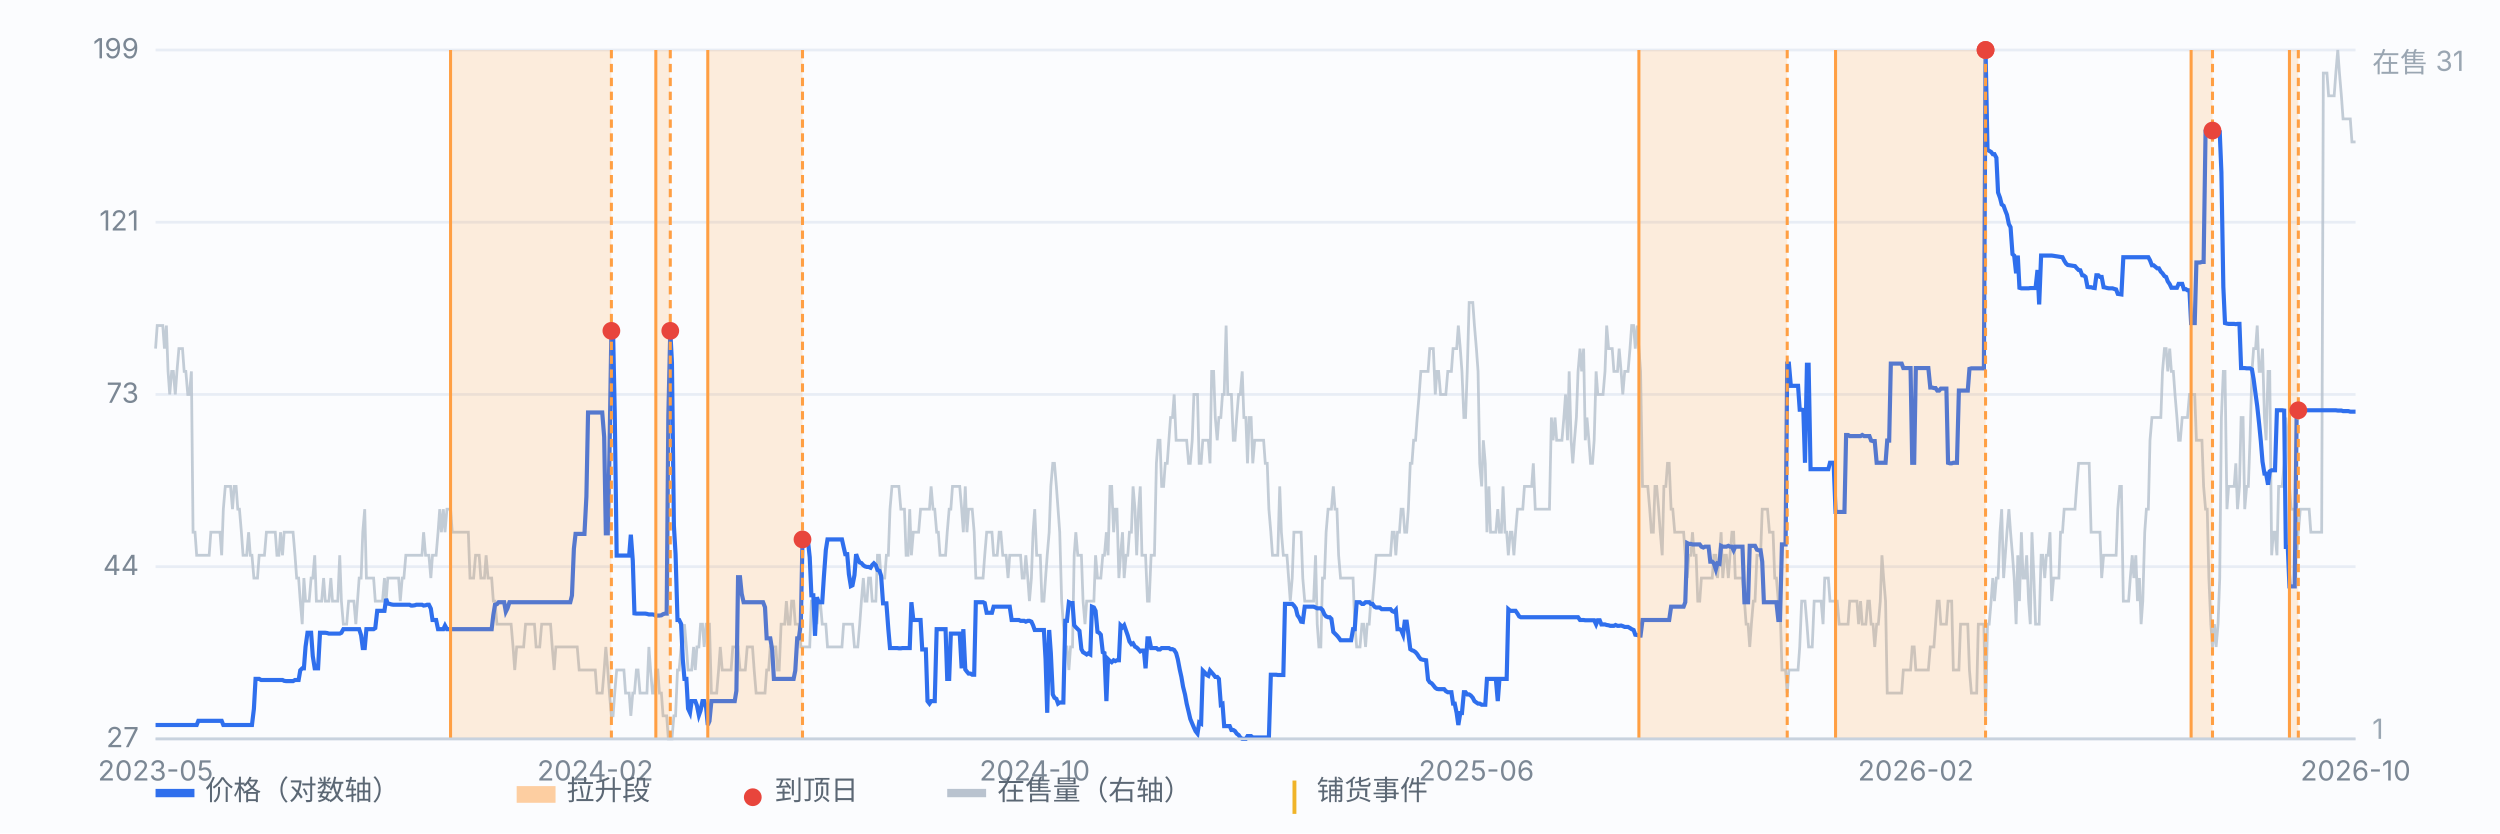
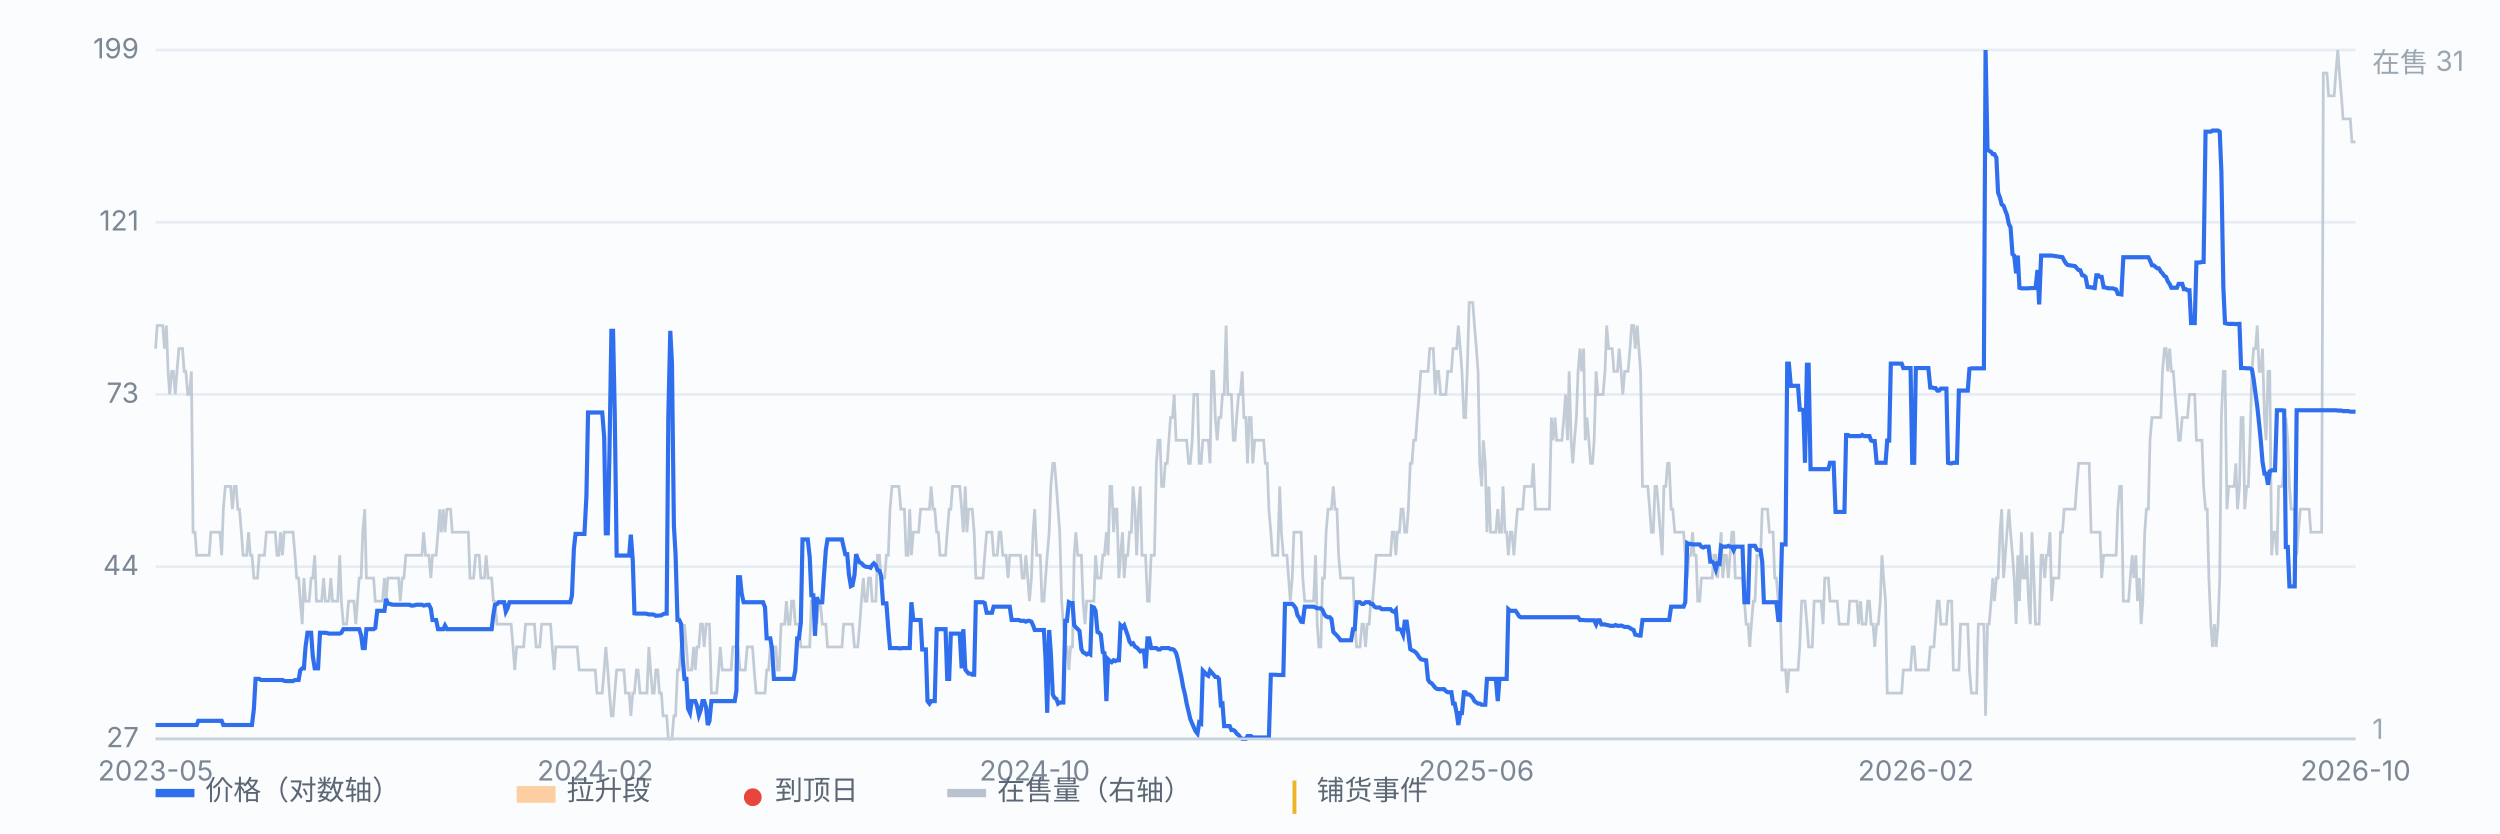
<svg xmlns="http://www.w3.org/2000/svg" viewBox="0 0 900 300" preserveAspectRatio="xMidYMid meet" style="width:100%;max-width:900px;height:auto;display:block" font-family="-apple-system,Segoe UI,Microsoft YaHei,sans-serif" font-size="10">
  <rect x="0" y="0" width="900" height="300" fill="#fbfcfe" />
  <line x1="56" y1="266.0" x2="848" y2="266.0" stroke="#e8edf5" stroke-width="1" />
  <text x="50" y="269.0" text-anchor="end" fill="#7b8794">27</text>
  <line x1="56" y1="204.0" x2="848" y2="204.0" stroke="#e8edf5" stroke-width="1" />
  <text x="50" y="207.0" text-anchor="end" fill="#7b8794">44</text>
  <line x1="56" y1="142.0" x2="848" y2="142.0" stroke="#e8edf5" stroke-width="1" />
  <text x="50" y="145.0" text-anchor="end" fill="#7b8794">73</text>
  <line x1="56" y1="80.0" x2="848" y2="80.0" stroke="#e8edf5" stroke-width="1" />
  <text x="50" y="83.0" text-anchor="end" fill="#7b8794">121</text>
  <line x1="56" y1="18.0" x2="848" y2="18.0" stroke="#e8edf5" stroke-width="1" />
  <text x="50" y="21.0" text-anchor="end" fill="#7b8794">199</text>
  <path d="M56.0 125.5 L56.6 117.2 L57.3 117.2 L57.9 117.2 L58.6 117.2 L59.2 125.5 L59.9 117.2 L60.5 133.7 L61.1 142.0 L61.8 133.7 L62.4 133.7 L63.1 142.0 L63.7 133.7 L64.4 125.5 L65.0 125.5 L65.7 125.5 L66.3 133.7 L66.9 133.7 L67.6 142.0 L68.2 142.0 L68.9 133.7 L69.5 191.6 L70.2 191.6 L70.8 199.9 L71.4 199.9 L72.1 199.9 L72.7 199.9 L73.4 199.9 L74.0 199.9 L74.7 199.9 L75.3 199.9 L75.9 191.6 L76.6 191.6 L77.2 191.6 L77.9 191.6 L78.5 191.6 L79.2 191.6 L79.8 199.9 L80.4 183.3 L81.1 175.1 L81.7 175.1 L82.4 175.1 L83.0 175.1 L83.7 183.3 L84.3 175.1 L85.0 175.1 L85.6 183.3 L86.2 183.3 L86.9 191.6 L87.5 199.9 L88.2 199.9 L88.8 199.9 L89.5 191.6 L90.1 199.9 L90.7 199.9 L91.4 208.1 L92.0 208.1 L92.7 208.1 L93.3 199.9 L94.0 199.9 L94.6 199.9 L95.2 199.9 L95.9 191.6 L96.5 191.6 L97.2 191.6 L97.8 191.6 L98.5 191.6 L99.1 191.6 L99.7 199.9 L100.4 199.9 L101.0 191.6 L101.7 199.9 L102.3 191.6 L103.0 191.6 L103.6 191.6 L104.3 191.6 L104.9 191.6 L105.5 191.6 L106.2 199.9 L106.8 208.1 L107.5 208.1 L108.1 216.4 L108.8 224.7 L109.4 208.1 L110.0 216.4 L110.7 216.4 L111.3 216.4 L112.0 208.1 L112.6 208.1 L113.3 199.9 L113.9 216.4 L114.5 216.4 L115.2 216.4 L115.8 216.4 L116.5 208.1 L117.1 216.4 L117.8 216.4 L118.4 216.4 L119.1 208.1 L119.7 216.4 L120.3 216.4 L121.0 216.4 L121.6 216.4 L122.3 199.9 L122.9 216.4 L123.6 224.7 L124.2 224.7 L124.8 224.7 L125.5 216.4 L126.1 216.4 L126.8 216.4 L127.4 216.4 L128.1 224.7 L128.7 216.4 L129.3 208.1 L130.0 208.1 L130.6 191.6 L131.3 183.3 L131.9 208.1 L132.6 208.1 L133.2 208.1 L133.8 208.1 L134.5 208.1 L135.1 216.4 L135.8 216.4 L136.4 216.4 L137.1 216.4 L137.7 216.4 L138.4 208.1 L139.0 216.4 L139.6 208.1 L140.3 208.1 L140.9 208.1 L141.6 208.1 L142.2 208.1 L142.9 208.1 L143.5 208.1 L144.1 216.4 L144.8 208.1 L145.4 208.1 L146.1 199.9 L146.7 199.9 L147.4 199.9 L148.0 199.9 L148.6 199.9 L149.3 199.9 L149.9 199.9 L150.6 199.9 L151.2 199.9 L151.9 199.9 L152.5 191.6 L153.2 199.9 L153.8 199.9 L154.4 199.9 L155.1 208.1 L155.7 199.9 L156.4 199.9 L157.0 199.9 L157.7 191.6 L158.3 183.3 L158.9 191.6 L159.6 183.3 L160.2 191.6 L160.9 183.3 L161.5 183.3 L162.2 183.3 L162.8 191.6 L163.4 191.6 L164.1 191.6 L164.7 191.6 L165.4 191.6 L166.0 191.6 L166.7 191.6 L167.3 191.6 L167.9 191.6 L168.6 191.6 L169.2 208.1 L169.9 208.1 L170.5 208.1 L171.2 199.9 L171.8 199.9 L172.5 199.9 L173.1 208.1 L173.7 208.1 L174.4 208.1 L175.0 199.9 L175.7 208.1 L176.3 208.1 L177.0 208.1 L177.6 216.4 L178.2 216.4 L178.9 224.7 L179.5 224.7 L180.2 224.7 L180.8 224.7 L181.5 224.7 L182.1 224.7 L182.7 224.7 L183.4 224.7 L184.0 224.7 L184.7 232.9 L185.3 241.2 L186.0 232.9 L186.6 232.9 L187.2 232.9 L187.9 232.9 L188.5 232.9 L189.2 224.7 L189.8 224.7 L190.5 224.7 L191.1 224.7 L191.8 224.7 L192.4 224.7 L193.0 232.9 L193.7 232.9 L194.3 232.9 L195.0 224.7 L195.6 224.7 L196.3 224.7 L196.9 224.7 L197.5 224.7 L198.2 224.7 L198.8 232.9 L199.5 241.2 L200.1 232.9 L200.8 232.9 L201.4 232.9 L202.0 232.9 L202.7 232.9 L203.3 232.9 L204.0 232.9 L204.6 232.9 L205.3 232.9 L205.9 232.9 L206.6 232.9 L207.2 232.9 L207.8 232.9 L208.5 241.2 L209.1 241.2 L209.8 241.2 L210.4 241.2 L211.1 241.2 L211.7 241.2 L212.3 241.2 L213.0 241.2 L213.6 241.2 L214.3 241.2 L214.9 249.5 L215.6 249.5 L216.2 249.5 L216.8 249.5 L217.5 241.2 L218.1 232.9 L218.8 241.2 L219.4 249.5 L220.1 257.7 L220.7 257.7 L221.3 249.5 L222.0 241.2 L222.6 241.2 L223.3 241.2 L223.9 241.2 L224.6 241.2 L225.2 249.5 L225.9 249.5 L226.5 249.5 L227.1 257.7 L227.8 249.5 L228.4 249.5 L229.1 241.2 L229.7 241.2 L230.4 249.5 L231.0 249.5 L231.6 249.5 L232.3 249.5 L232.9 249.5 L233.6 232.9 L234.2 241.2 L234.9 249.5 L235.5 249.5 L236.1 241.2 L236.8 241.2 L237.4 249.5 L238.1 249.5 L238.7 257.7 L239.4 257.7 L240.0 257.7 L240.6 266.0 L241.3 266.0 L241.9 266.0 L242.6 257.7 L243.2 257.7 L243.9 241.2 L244.5 241.2 L245.2 232.9 L245.8 232.9 L246.4 224.7 L247.1 232.9 L247.7 241.2 L248.4 241.2 L249.0 241.2 L249.7 232.9 L250.3 241.2 L250.9 232.9 L251.6 232.9 L252.2 224.7 L252.9 224.7 L253.5 232.9 L254.2 224.7 L254.8 224.7 L255.4 224.7 L256.1 249.5 L256.7 249.5 L257.4 249.5 L258.0 249.5 L258.7 241.2 L259.3 232.9 L260.0 241.2 L260.6 241.2 L261.2 241.2 L261.9 241.2 L262.5 241.2 L263.2 241.2 L263.8 232.9 L264.5 232.9 L265.1 232.9 L265.7 232.9 L266.4 241.2 L267.0 241.2 L267.7 241.2 L268.3 241.2 L269.0 232.9 L269.6 232.9 L270.2 232.9 L270.9 232.9 L271.5 241.2 L272.2 249.5 L272.8 249.5 L273.5 249.5 L274.1 249.5 L274.7 249.5 L275.4 249.5 L276.0 241.2 L276.7 241.2 L277.3 232.9 L278.0 232.9 L278.6 232.9 L279.3 232.9 L279.9 241.2 L280.5 241.2 L281.2 224.7 L281.8 224.7 L282.5 224.7 L283.1 216.4 L283.8 224.7 L284.4 224.7 L285.0 216.4 L285.7 216.4 L286.3 224.7 L287.0 224.7 L287.6 224.7 L288.3 232.9 L288.9 232.9 L289.5 232.9 L290.2 232.9 L290.8 232.9 L291.5 232.9 L292.1 216.4 L292.8 216.4 L293.4 216.4 L294.1 224.7 L294.7 216.4 L295.3 216.4 L296.0 224.7 L296.6 224.7 L297.3 224.7 L297.9 232.9 L298.6 232.9 L299.2 232.9 L299.8 232.9 L300.5 232.9 L301.1 232.9 L301.8 232.9 L302.4 232.9 L303.1 232.9 L303.7 224.7 L304.3 224.7 L305.0 224.7 L305.6 224.7 L306.3 224.7 L306.9 224.7 L307.6 232.9 L308.2 232.9 L308.8 232.9 L309.5 224.7 L310.1 216.4 L310.8 208.1 L311.4 216.4 L312.1 216.4 L312.7 208.1 L313.4 208.1 L314.0 216.4 L314.6 216.4 L315.3 216.4 L315.9 199.9 L316.6 199.9 L317.2 208.1 L317.9 208.1 L318.5 208.1 L319.1 199.9 L319.8 199.9 L320.4 183.3 L321.1 175.1 L321.7 175.1 L322.4 175.1 L323.0 175.1 L323.6 175.1 L324.3 183.3 L324.9 183.3 L325.6 183.3 L326.2 199.9 L326.9 199.9 L327.5 183.3 L328.1 199.9 L328.8 191.6 L329.4 191.6 L330.1 191.6 L330.7 191.6 L331.4 183.3 L332.0 183.3 L332.7 183.3 L333.3 183.3 L333.9 183.3 L334.6 183.3 L335.2 175.1 L335.9 183.3 L336.5 183.3 L337.2 191.6 L337.8 191.6 L338.4 199.9 L339.1 199.9 L339.7 199.9 L340.4 199.9 L341.0 191.6 L341.7 183.3 L342.3 183.3 L342.9 175.1 L343.6 175.1 L344.2 175.1 L344.9 175.1 L345.5 175.1 L346.2 183.3 L346.8 191.6 L347.5 175.1 L348.1 191.6 L348.7 183.3 L349.4 183.3 L350.0 183.3 L350.7 191.6 L351.3 208.1 L352.0 208.1 L352.6 208.1 L353.2 208.1 L353.9 208.1 L354.5 199.9 L355.2 191.6 L355.8 191.6 L356.5 191.6 L357.1 191.6 L357.7 199.9 L358.4 199.9 L359.0 199.9 L359.7 191.6 L360.3 191.6 L361.0 199.9 L361.6 199.9 L362.2 199.9 L362.9 208.1 L363.5 199.9 L364.2 199.9 L364.8 199.9 L365.5 199.9 L366.1 199.9 L366.8 199.9 L367.4 199.9 L368.0 208.1 L368.7 208.1 L369.3 199.9 L370.0 208.1 L370.6 216.4 L371.3 208.1 L371.9 191.6 L372.5 183.3 L373.2 199.9 L373.8 199.9 L374.5 199.9 L375.1 216.4 L375.8 216.4 L376.4 208.1 L377.0 199.9 L377.7 191.6 L378.3 175.1 L379.0 166.8 L379.6 166.8 L380.3 175.1 L380.9 183.3 L381.5 191.6 L382.2 216.4 L382.8 224.7 L383.5 232.9 L384.1 232.9 L384.8 241.2 L385.4 232.9 L386.1 232.9 L386.7 199.9 L387.3 191.6 L388.0 199.9 L388.6 199.9 L389.3 199.9 L389.9 216.4 L390.6 224.7 L391.2 216.4 L391.8 216.4 L392.5 216.4 L393.1 216.4 L393.8 216.4 L394.4 199.9 L395.1 208.1 L395.7 208.1 L396.3 208.1 L397.0 199.9 L397.6 199.9 L398.3 191.6 L398.9 199.9 L399.6 175.1 L400.2 175.1 L400.9 191.6 L401.5 183.3 L402.1 183.3 L402.8 208.1 L403.4 199.9 L404.1 191.6 L404.7 208.1 L405.4 199.9 L406.0 199.9 L406.6 191.6 L407.3 191.6 L407.9 175.1 L408.6 183.3 L409.2 199.9 L409.9 183.3 L410.5 175.1 L411.1 199.9 L411.8 199.9 L412.4 199.9 L413.1 216.4 L413.7 216.4 L414.4 199.9 L415.0 199.9 L415.6 199.9 L416.3 166.8 L416.9 158.5 L417.6 158.5 L418.2 175.1 L418.9 175.1 L419.5 166.8 L420.2 166.8 L420.8 158.5 L421.4 150.3 L422.1 150.3 L422.7 142.0 L423.4 158.5 L424.0 158.5 L424.7 158.5 L425.3 158.5 L425.9 158.5 L426.6 158.5 L427.2 158.5 L427.9 166.8 L428.5 166.8 L429.2 158.5 L429.8 142.0 L430.4 142.0 L431.1 142.0 L431.7 166.8 L432.4 166.8 L433.0 158.5 L433.7 158.5 L434.3 158.5 L435.0 158.5 L435.6 166.8 L436.2 133.7 L436.9 133.7 L437.5 150.3 L438.2 158.5 L438.8 150.3 L439.5 150.3 L440.1 142.0 L440.7 142.0 L441.4 117.2 L442.0 142.0 L442.7 142.0 L443.3 142.0 L444.0 158.5 L444.6 158.5 L445.2 150.3 L445.9 142.0 L446.5 142.0 L447.2 133.7 L447.8 150.3 L448.5 150.3 L449.1 166.8 L449.7 150.3 L450.4 150.3 L451.0 166.8 L451.7 158.5 L452.3 158.5 L453.0 158.5 L453.6 158.5 L454.3 158.5 L454.9 158.5 L455.5 166.8 L456.2 166.8 L456.8 183.3 L457.5 191.6 L458.1 199.9 L458.8 199.9 L459.4 199.9 L460.0 199.9 L460.7 175.1 L461.3 191.6 L462.0 199.9 L462.6 199.9 L463.3 199.9 L463.9 208.1 L464.5 216.4 L465.2 208.1 L465.8 191.6 L466.5 191.6 L467.1 191.6 L467.8 191.6 L468.4 191.6 L469.0 208.1 L469.7 216.4 L470.3 216.4 L471.0 216.4 L471.6 216.4 L472.3 216.4 L472.9 216.4 L473.6 199.9 L474.2 224.7 L474.8 232.9 L475.5 232.9 L476.1 208.1 L476.8 208.1 L477.4 191.6 L478.1 183.3 L478.7 183.3 L479.3 183.3 L480.0 175.1 L480.6 183.3 L481.3 183.3 L481.9 199.9 L482.6 208.1 L483.2 208.1 L483.8 208.1 L484.5 208.1 L485.1 208.1 L485.8 208.1 L486.4 208.1 L487.1 208.1 L487.7 224.7 L488.4 232.9 L489.0 232.9 L489.6 232.9 L490.3 224.7 L490.9 224.7 L491.6 232.9 L492.2 224.7 L492.9 224.7 L493.5 216.4 L494.1 216.4 L494.8 208.1 L495.4 199.9 L496.1 199.9 L496.7 199.9 L497.4 199.9 L498.0 199.9 L498.6 199.9 L499.3 199.9 L499.9 199.9 L500.6 199.9 L501.2 191.6 L501.9 191.6 L502.5 199.9 L503.1 191.6 L503.8 191.6 L504.4 183.3 L505.1 183.3 L505.7 191.6 L506.4 191.6 L507.0 183.3 L507.7 166.8 L508.3 166.8 L508.9 158.5 L509.6 158.5 L510.2 150.3 L510.9 142.0 L511.5 133.7 L512.2 133.7 L512.8 133.7 L513.4 133.7 L514.1 133.7 L514.7 125.5 L515.4 125.5 L516.0 125.5 L516.7 142.0 L517.3 133.7 L517.9 133.7 L518.6 142.0 L519.2 142.0 L519.9 142.0 L520.5 142.0 L521.2 133.7 L521.8 133.7 L522.5 133.7 L523.1 125.5 L523.7 125.5 L524.4 125.5 L525.0 117.2 L525.7 125.5 L526.3 133.7 L527.0 150.3 L527.6 150.3 L528.2 133.7 L528.9 108.9 L529.5 108.9 L530.2 108.9 L530.8 117.2 L531.5 125.5 L532.1 133.7 L532.7 166.8 L533.4 175.1 L534.0 158.5 L534.7 166.8 L535.3 191.6 L536.0 175.1 L536.6 191.6 L537.2 191.6 L537.9 191.6 L538.5 191.6 L539.2 183.3 L539.8 191.6 L540.5 191.6 L541.1 175.1 L541.8 191.6 L542.4 191.6 L543.0 199.9 L543.7 191.6 L544.3 191.6 L545.0 199.9 L545.6 191.6 L546.3 183.3 L546.9 183.3 L547.5 183.3 L548.2 183.3 L548.8 175.1 L549.5 175.1 L550.1 175.1 L550.8 175.1 L551.4 175.1 L552.0 166.8 L552.7 183.3 L553.3 183.3 L554.0 183.3 L554.6 183.3 L555.3 183.3 L555.9 183.3 L556.5 183.3 L557.2 183.3 L557.8 183.3 L558.5 150.3 L559.1 158.5 L559.8 150.3 L560.4 158.5 L561.1 158.5 L561.7 158.5 L562.3 158.5 L563.0 150.3 L563.6 142.0 L564.3 158.5 L564.9 133.7 L565.6 158.5 L566.2 166.8 L566.8 158.5 L567.5 150.3 L568.1 133.7 L568.8 125.5 L569.4 133.7 L570.1 125.5 L570.7 158.5 L571.3 150.3 L572.0 158.5 L572.6 166.8 L573.3 166.8 L573.9 158.5 L574.6 133.7 L575.2 142.0 L575.9 142.0 L576.5 142.0 L577.1 142.0 L577.8 133.7 L578.4 117.2 L579.1 125.5 L579.7 125.5 L580.4 125.5 L581.0 133.7 L581.6 133.7 L582.3 133.7 L582.9 125.5 L583.6 133.7 L584.2 142.0 L584.9 133.7 L585.5 133.7 L586.1 133.7 L586.8 125.5 L587.4 117.2 L588.1 117.2 L588.7 125.5 L589.4 117.2 L590.0 125.5 L590.6 133.7 L591.3 175.1 L591.9 175.1 L592.6 175.1 L593.2 175.1 L593.9 183.3 L594.5 191.6 L595.2 191.6 L595.8 175.1 L596.4 175.1 L597.1 183.3 L597.7 191.6 L598.4 199.9 L599.0 175.1 L599.7 175.1 L600.3 166.8 L600.9 166.8 L601.6 183.3 L602.2 183.3 L602.9 191.6 L603.5 191.6 L604.2 191.6 L604.8 191.6 L605.4 191.6 L606.1 191.6 L606.7 199.9 L607.4 208.1 L608.0 199.9 L608.7 199.9 L609.3 191.6 L609.9 199.9 L610.6 199.9 L611.2 216.4 L611.9 216.4 L612.5 208.1 L613.2 208.1 L613.8 208.1 L614.5 208.1 L615.1 208.1 L615.7 208.1 L616.4 208.1 L617.0 199.9 L617.7 199.9 L618.3 208.1 L619.0 199.9 L619.6 191.6 L620.2 208.1 L620.9 199.9 L621.5 199.9 L622.2 208.1 L622.8 199.9 L623.5 191.6 L624.1 191.6 L624.7 208.1 L625.4 208.1 L626.0 208.1 L626.7 208.1 L627.3 208.1 L628.0 216.4 L628.6 224.7 L629.3 224.7 L629.9 232.9 L630.5 224.7 L631.2 216.4 L631.8 216.4 L632.5 199.9 L633.1 199.9 L633.8 199.9 L634.4 183.3 L635.0 183.3 L635.7 183.3 L636.3 183.3 L637.0 191.6 L637.6 191.6 L638.3 191.6 L638.9 208.1 L639.5 208.1 L640.2 216.4 L640.8 216.4 L641.5 241.2 L642.1 241.2 L642.8 241.2 L643.4 249.5 L644.0 241.2 L644.7 241.2 L645.3 241.2 L646.0 241.2 L646.6 241.2 L647.3 241.2 L647.9 232.9 L648.6 216.4 L649.2 216.4 L649.8 216.4 L650.5 224.7 L651.1 232.9 L651.8 232.9 L652.4 232.9 L653.1 216.4 L653.7 216.4 L654.3 216.4 L655.0 216.4 L655.6 216.4 L656.3 224.7 L656.9 208.1 L657.6 208.1 L658.2 208.1 L658.8 216.4 L659.5 216.4 L660.1 216.4 L660.8 216.4 L661.4 216.4 L662.1 224.7 L662.7 224.7 L663.4 224.7 L664.0 224.7 L664.6 224.7 L665.3 224.7 L665.9 216.4 L666.6 216.4 L667.2 216.4 L667.9 216.4 L668.5 216.4 L669.1 224.7 L669.8 216.4 L670.4 224.7 L671.1 224.7 L671.7 224.7 L672.4 216.4 L673.0 216.4 L673.6 224.7 L674.3 224.7 L674.9 232.9 L675.6 224.7 L676.2 224.7 L676.9 216.4 L677.5 199.9 L678.1 208.1 L678.8 216.4 L679.4 249.5 L680.1 249.5 L680.7 249.5 L681.4 249.5 L682.0 249.5 L682.7 249.5 L683.3 249.5 L683.9 249.5 L684.6 249.5 L685.2 241.2 L685.9 241.2 L686.5 241.2 L687.2 241.2 L687.8 241.2 L688.4 232.9 L689.1 232.9 L689.7 241.2 L690.4 241.2 L691.0 241.2 L691.7 241.2 L692.3 241.2 L692.9 241.2 L693.6 241.2 L694.2 241.2 L694.9 232.9 L695.5 232.9 L696.2 232.9 L696.8 224.7 L697.4 216.4 L698.1 216.4 L698.7 224.7 L699.4 224.7 L700.0 224.7 L700.7 224.7 L701.3 216.4 L702.0 216.4 L702.6 216.4 L703.2 241.2 L703.9 241.2 L704.5 241.2 L705.2 241.2 L705.8 224.7 L706.5 224.7 L707.1 224.7 L707.7 224.7 L708.4 224.7 L709.0 241.2 L709.7 249.5 L710.3 249.5 L711.0 249.5 L711.6 249.5 L712.2 224.7 L712.9 224.7 L713.5 224.7 L714.2 224.7 L714.8 257.7 L715.5 224.7 L716.1 224.7 L716.8 216.4 L717.4 208.1 L718.0 216.4 L718.7 208.1 L719.3 208.1 L720.0 191.6 L720.6 183.3 L721.3 208.1 L721.9 199.9 L722.5 191.6 L723.2 183.3 L723.8 191.6 L724.5 199.9 L725.1 208.1 L725.8 224.7 L726.4 199.9 L727.0 216.4 L727.7 191.6 L728.3 208.1 L729.0 208.1 L729.6 199.9 L730.3 216.4 L730.9 224.7 L731.5 191.6 L732.2 208.1 L732.8 224.7 L733.5 224.7 L734.1 224.7 L734.8 199.9 L735.4 199.9 L736.1 208.1 L736.7 199.9 L737.3 199.9 L738.0 191.6 L738.6 216.4 L739.3 208.1 L739.9 208.1 L740.6 208.1 L741.2 208.1 L741.8 191.6 L742.5 191.6 L743.1 183.3 L743.8 183.3 L744.4 183.3 L745.1 183.3 L745.7 183.3 L746.3 183.3 L747.0 183.3 L747.6 175.1 L748.3 166.8 L748.9 166.8 L749.6 166.8 L750.2 166.8 L750.8 166.8 L751.5 166.8 L752.1 166.8 L752.8 191.6 L753.4 191.6 L754.1 191.6 L754.7 191.6 L755.4 191.6 L756.0 191.6 L756.6 208.1 L757.3 199.9 L757.9 199.9 L758.6 199.9 L759.2 199.9 L759.9 199.9 L760.5 199.9 L761.1 199.9 L761.8 199.9 L762.4 183.3 L763.1 175.1 L763.7 175.1 L764.4 216.4 L765.0 216.4 L765.6 216.4 L766.3 216.4 L766.9 208.1 L767.6 199.9 L768.2 208.1 L768.9 199.9 L769.5 216.4 L770.2 208.1 L770.8 224.7 L771.4 216.4 L772.1 191.6 L772.7 183.3 L773.4 183.3 L774.0 158.5 L774.7 150.3 L775.3 150.3 L775.9 150.3 L776.6 150.3 L777.2 150.3 L777.9 150.3 L778.5 133.7 L779.2 125.5 L779.8 125.5 L780.4 133.7 L781.1 125.5 L781.7 133.7 L782.4 133.7 L783.0 142.0 L783.7 150.3 L784.3 158.5 L784.9 158.5 L785.6 150.3 L786.2 150.3 L786.9 150.3 L787.5 150.3 L788.2 142.0 L788.8 142.0 L789.5 142.0 L790.1 142.0 L790.7 158.5 L791.4 158.5 L792.0 158.5 L792.7 158.5 L793.3 175.1 L794.0 183.3 L794.6 183.3 L795.2 208.1 L795.9 224.7 L796.5 232.9 L797.2 224.7 L797.8 232.9 L798.5 224.7 L799.1 208.1 L799.7 150.3 L800.4 133.7 L801.0 133.7 L801.7 183.3 L802.3 175.1 L803.0 175.1 L803.6 175.1 L804.3 175.1 L804.9 166.8 L805.5 183.3 L806.2 175.1 L806.8 150.3 L807.5 150.3 L808.1 183.3 L808.8 175.1 L809.4 175.1 L810.0 158.5 L810.7 133.7 L811.3 125.5 L812.0 125.5 L812.6 117.2 L813.3 133.7 L813.9 133.7 L814.5 125.5 L815.2 150.3 L815.8 158.5 L816.5 133.7 L817.1 133.7 L817.8 199.9 L818.4 191.6 L819.0 191.6 L819.7 199.9 L820.3 175.1 L821.0 175.1 L821.6 175.1 L822.3 166.8 L822.9 150.3 L823.6 158.5 L824.2 175.1 L824.8 183.3 L825.5 183.3 L826.1 183.3 L826.8 199.9 L827.4 191.6 L828.1 183.3 L828.7 183.3 L829.3 183.3 L830.0 183.3 L830.6 183.3 L831.3 183.3 L831.9 191.6 L832.6 191.6 L833.2 191.6 L833.8 191.6 L834.5 191.6 L835.1 191.6 L835.8 191.6 L836.4 26.3 L837.1 26.3 L837.7 26.3 L838.3 34.5 L839.0 34.5 L839.6 34.5 L840.3 34.5 L840.9 26.3 L841.6 18.0 L842.2 26.3 L842.9 34.5 L843.5 42.8 L844.1 42.8 L844.8 42.8 L845.4 42.8 L846.1 42.8 L846.7 51.1 L847.4 51.1 L848.0 51.1" fill="none" stroke="#b9c3cf" stroke-width="1" opacity="0.85" />
  <text x="854" y="26" fill="#9aa6b2">在售 31</text>
  <text x="854" y="266" fill="#9aa6b2">1</text>
  <path d="M56.0 261.0 L56.6 261.0 L57.3 261.0 L57.9 261.0 L58.6 261.0 L59.2 261.0 L59.9 261.0 L60.5 261.0 L61.1 261.0 L61.8 261.0 L62.4 261.0 L63.1 261.0 L63.7 261.0 L64.4 261.0 L65.0 261.0 L65.7 261.0 L66.3 261.0 L66.9 261.0 L67.6 261.0 L68.2 261.0 L68.9 261.0 L69.5 261.0 L70.2 261.0 L70.8 261.0 L71.4 259.5 L72.1 259.5 L72.7 259.5 L73.4 259.5 L74.0 259.5 L74.7 259.5 L75.3 259.5 L75.9 259.5 L76.6 259.5 L77.2 259.5 L77.9 259.5 L78.5 259.5 L79.2 259.5 L79.8 259.5 L80.4 261.0 L81.1 261.0 L81.7 261.0 L82.4 261.0 L83.0 261.0 L83.7 261.0 L84.3 261.0 L85.0 261.0 L85.6 261.0 L86.2 261.0 L86.9 261.0 L87.5 261.0 L88.2 261.0 L88.8 261.0 L89.5 261.0 L90.1 261.0 L90.7 261.0 L91.4 255.2 L92.0 244.4 L92.7 244.4 L93.3 244.4 L94.0 244.8 L94.6 244.8 L95.2 244.8 L95.9 244.8 L96.5 244.8 L97.2 244.8 L97.8 244.8 L98.5 244.8 L99.1 244.8 L99.7 244.8 L100.4 244.8 L101.0 244.8 L101.7 244.8 L102.3 245.1 L103.0 245.2 L103.6 245.2 L104.3 245.2 L104.9 245.2 L105.5 245.2 L106.2 244.8 L106.8 244.8 L107.5 244.8 L108.1 241.3 L108.8 240.6 L109.4 240.6 L110.0 232.8 L110.7 227.8 L111.3 227.8 L112.0 227.8 L112.6 236.2 L113.3 240.6 L113.9 240.6 L114.5 240.6 L115.2 227.8 L115.8 227.8 L116.5 227.8 L117.1 227.8 L117.8 227.9 L118.4 228.1 L119.1 228.1 L119.7 228.1 L120.3 228.1 L121.0 228.1 L121.6 228.1 L122.3 228.1 L122.9 227.8 L123.6 226.5 L124.2 226.5 L124.8 226.5 L125.5 226.5 L126.1 226.5 L126.8 226.5 L127.4 226.5 L128.1 226.5 L128.7 226.5 L129.3 226.5 L130.0 228.7 L130.6 233.3 L131.3 233.3 L131.9 226.5 L132.6 226.5 L133.2 226.5 L133.8 226.5 L134.5 226.5 L135.1 226.1 L135.8 219.9 L136.4 219.9 L137.1 219.9 L137.7 219.9 L138.4 219.9 L139.0 215.6 L139.6 217.3 L140.3 217.4 L140.9 217.6 L141.6 217.7 L142.2 217.7 L142.9 217.7 L143.5 217.7 L144.1 217.7 L144.8 217.7 L145.4 217.7 L146.1 217.7 L146.7 217.7 L147.4 217.7 L148.0 218.0 L148.6 218.0 L149.3 217.9 L149.9 217.7 L150.6 217.7 L151.2 217.7 L151.9 217.7 L152.5 218.0 L153.2 217.9 L153.8 217.7 L154.4 217.7 L155.1 219.1 L155.7 223.2 L156.4 223.2 L157.0 223.2 L157.7 226.5 L158.3 226.5 L158.9 226.5 L159.6 226.5 L160.2 225.2 L160.9 226.5 L161.5 226.5 L162.2 226.5 L162.8 226.5 L163.4 226.5 L164.1 226.5 L164.7 226.5 L165.4 226.5 L166.0 226.5 L166.7 226.5 L167.3 226.5 L167.9 226.5 L168.6 226.5 L169.2 226.5 L169.9 226.5 L170.5 226.5 L171.2 226.5 L171.8 226.5 L172.5 226.5 L173.1 226.5 L173.7 226.5 L174.4 226.5 L175.0 226.5 L175.7 226.5 L176.3 226.5 L177.0 226.5 L177.6 221.4 L178.2 217.7 L178.9 217.5 L179.5 216.8 L180.2 216.8 L180.8 216.8 L181.5 216.8 L182.1 220.2 L182.7 219.0 L183.4 216.8 L184.0 216.8 L184.7 216.8 L185.3 216.8 L186.0 216.8 L186.6 216.8 L187.2 216.8 L187.9 216.8 L188.5 216.8 L189.2 216.8 L189.8 216.8 L190.5 216.8 L191.1 216.8 L191.8 216.8 L192.4 216.8 L193.0 216.8 L193.7 216.8 L194.3 216.8 L195.0 216.8 L195.6 216.8 L196.3 216.8 L196.9 216.8 L197.5 216.8 L198.2 216.8 L198.8 216.8 L199.5 216.8 L200.1 216.8 L200.8 216.8 L201.4 216.8 L202.0 216.8 L202.7 216.8 L203.3 216.8 L204.0 216.8 L204.6 216.8 L205.3 216.8 L205.9 214.4 L206.6 197.5 L207.2 192.2 L207.8 192.2 L208.5 192.2 L209.1 192.2 L209.8 192.2 L210.4 192.2 L211.1 178.8 L211.7 148.5 L212.3 148.5 L213.0 148.5 L213.6 148.5 L214.3 148.5 L214.9 148.5 L215.6 148.5 L216.2 148.5 L216.8 148.5 L217.5 157.3 L218.1 192.0 L218.8 192.0 L219.4 163.2 L220.1 119.1 L220.7 119.1 L221.3 148.4 L222.0 200.0 L222.6 200.0 L223.3 200.0 L223.9 200.0 L224.6 200.0 L225.2 200.0 L225.9 200.0 L226.5 200.0 L227.1 192.5 L227.8 201.8 L228.4 220.8 L229.1 220.9 L229.7 220.9 L230.4 220.9 L231.0 220.9 L231.6 220.9 L232.3 220.9 L232.9 221.0 L233.6 221.2 L234.2 221.2 L234.9 221.2 L235.5 221.3 L236.1 221.7 L236.8 221.6 L237.4 221.6 L238.1 221.5 L238.7 221.1 L239.4 220.9 L240.0 220.9 L240.6 149.7 L241.3 119.1 L241.9 130.6 L242.6 189.2 L243.2 199.5 L243.9 223.2 L244.5 223.2 L245.2 224.6 L245.8 237.3 L246.4 244.4 L247.1 244.4 L247.7 255.1 L248.4 256.6 L249.0 252.4 L249.7 252.4 L250.3 252.4 L250.9 254.0 L251.6 257.5 L252.2 255.8 L252.9 252.4 L253.5 252.4 L254.2 254.7 L254.8 261.0 L255.4 259.6 L256.1 252.4 L256.7 252.4 L257.4 252.4 L258.0 252.4 L258.7 252.4 L259.3 252.4 L260.0 252.4 L260.6 252.4 L261.2 252.4 L261.9 252.4 L262.5 252.4 L263.2 252.4 L263.8 252.4 L264.5 252.4 L265.1 248.7 L265.7 207.8 L266.4 207.8 L267.0 213.7 L267.7 216.8 L268.3 216.8 L269.0 216.8 L269.6 216.8 L270.2 216.8 L270.9 216.8 L271.5 216.8 L272.2 216.8 L272.8 216.8 L273.5 216.8 L274.1 216.8 L274.7 216.8 L275.4 218.6 L276.0 229.8 L276.7 229.8 L277.3 229.8 L278.0 234.0 L278.6 244.4 L279.3 244.4 L279.9 244.4 L280.5 244.4 L281.2 244.4 L281.8 244.4 L282.5 244.4 L283.1 244.4 L283.8 244.4 L284.4 244.4 L285.0 244.4 L285.7 244.4 L286.3 241.4 L287.0 229.8 L287.6 229.8 L288.3 224.2 L288.9 194.2 L289.5 194.2 L290.2 194.2 L290.8 194.2 L291.5 200.6 L292.1 214.3 L292.8 214.3 L293.4 228.9 L294.1 215.0 L294.7 216.8 L295.3 216.8 L296.0 216.8 L296.6 207.6 L297.3 198.0 L297.9 194.2 L298.6 194.2 L299.2 194.2 L299.8 194.2 L300.5 194.2 L301.1 194.2 L301.8 194.2 L302.4 194.2 L303.1 194.2 L303.7 196.9 L304.3 199.5 L305.0 199.5 L305.6 206.7 L306.3 211.0 L306.9 210.7 L307.6 207.1 L308.2 199.5 L308.8 201.2 L309.5 202.5 L310.1 202.7 L310.8 203.5 L311.4 203.9 L312.1 204.1 L312.7 204.1 L313.4 204.4 L314.0 203.4 L314.6 202.8 L315.3 203.5 L315.9 205.2 L316.6 205.5 L317.2 207.3 L317.9 217.2 L318.5 217.2 L319.1 217.2 L319.8 226.5 L320.4 233.3 L321.1 233.3 L321.7 233.3 L322.4 233.3 L323.0 233.3 L323.6 233.4 L324.3 233.4 L324.9 233.3 L325.6 233.3 L326.2 233.3 L326.9 233.3 L327.5 233.3 L328.1 216.8 L328.8 223.2 L329.4 223.2 L330.1 223.2 L330.7 223.2 L331.4 223.2 L332.0 233.8 L332.7 233.8 L333.3 233.8 L333.9 252.4 L334.6 253.3 L335.2 252.4 L335.9 252.4 L336.5 252.4 L337.2 226.5 L337.8 226.5 L338.4 226.5 L339.1 226.5 L339.7 226.5 L340.4 226.5 L341.0 244.4 L341.7 244.4 L342.3 228.1 L342.9 228.1 L343.6 228.1 L344.2 228.1 L344.9 228.1 L345.5 228.1 L346.2 240.6 L346.8 226.5 L347.5 241.0 L348.1 241.8 L348.7 242.5 L349.4 242.5 L350.0 242.9 L350.7 242.9 L351.3 216.8 L352.0 216.8 L352.6 216.8 L353.2 216.8 L353.9 216.8 L354.5 217.1 L355.2 220.6 L355.8 220.6 L356.5 220.6 L357.1 220.6 L357.7 218.4 L358.4 218.4 L359.0 218.4 L359.7 218.4 L360.3 218.4 L361.0 218.4 L361.6 218.4 L362.2 218.4 L362.9 218.4 L363.5 218.4 L364.2 223.2 L364.8 223.2 L365.5 223.2 L366.1 223.2 L366.8 223.2 L367.4 223.5 L368.0 223.5 L368.7 223.5 L369.3 223.8 L370.0 223.5 L370.6 223.5 L371.3 223.8 L371.9 225.1 L372.5 226.8 L373.2 226.8 L373.8 226.8 L374.5 226.8 L375.1 226.8 L375.8 226.8 L376.4 237.3 L377.0 256.6 L377.7 226.8 L378.3 235.1 L379.0 250.0 L379.6 251.2 L380.3 251.6 L380.9 253.3 L381.5 252.9 L382.2 252.9 L382.8 252.9 L383.5 223.5 L384.1 223.5 L384.8 216.8 L385.4 217.1 L386.1 217.1 L386.7 225.1 L387.3 225.8 L388.0 226.5 L388.6 227.1 L389.3 233.7 L389.9 234.8 L390.6 235.2 L391.2 235.6 L391.8 235.2 L392.5 235.6 L393.1 218.4 L393.8 218.7 L394.4 219.9 L395.1 227.5 L395.7 227.8 L396.3 228.5 L397.0 234.8 L397.6 235.1 L398.3 252.4 L398.9 237.3 L399.6 238.0 L400.2 238.4 L400.9 237.7 L401.5 238.0 L402.1 237.7 L402.8 237.7 L403.4 225.1 L404.1 225.8 L404.7 225.1 L405.4 227.1 L406.0 228.8 L406.6 230.9 L407.3 231.9 L407.9 231.6 L408.6 232.8 L409.2 233.1 L409.9 233.8 L410.5 234.5 L411.1 234.2 L411.8 234.2 L412.4 240.6 L413.1 229.8 L413.7 229.8 L414.4 233.3 L415.0 233.3 L415.6 233.3 L416.3 233.3 L416.9 233.8 L417.6 233.8 L418.2 233.3 L418.9 233.3 L419.5 233.3 L420.2 233.3 L420.8 233.3 L421.4 233.7 L422.1 233.7 L422.7 234.0 L423.4 235.1 L424.0 237.3 L424.7 241.0 L425.3 243.7 L425.9 247.2 L426.6 250.0 L427.2 253.3 L427.9 256.2 L428.5 258.8 L429.2 260.5 L429.8 261.9 L430.4 263.2 L431.1 264.1 L431.7 260.1 L432.4 260.5 L433.0 241.4 L433.7 242.1 L434.3 242.9 L435.0 243.3 L435.6 241.4 L436.2 242.1 L436.9 242.9 L437.5 243.7 L438.2 243.7 L438.8 244.4 L439.5 253.7 L440.1 253.4 L440.7 261.4 L441.4 261.4 L442.0 261.4 L442.7 261.4 L443.3 262.8 L444.0 262.8 L444.6 263.2 L445.2 264.1 L445.9 264.6 L446.5 265.5 L447.2 266.0 L447.8 266.0 L448.5 266.0 L449.1 265.0 L449.7 265.0 L450.4 265.0 L451.0 265.5 L451.7 265.5 L452.3 265.5 L453.0 265.5 L453.6 265.5 L454.3 265.5 L454.9 265.5 L455.5 265.5 L456.2 265.5 L456.8 265.5 L457.5 242.9 L458.1 242.9 L458.8 242.9 L459.4 242.9 L460.0 243.0 L460.7 243.0 L461.3 243.0 L462.0 243.0 L462.6 217.4 L463.3 217.4 L463.9 217.4 L464.5 217.4 L465.2 217.4 L465.8 218.0 L466.5 219.0 L467.1 221.5 L467.8 222.5 L468.4 223.8 L469.0 223.9 L469.7 218.4 L470.3 218.4 L471.0 218.4 L471.6 218.4 L472.3 218.4 L472.9 218.4 L473.6 218.7 L474.2 219.0 L474.8 219.0 L475.5 219.0 L476.1 219.6 L476.8 221.2 L477.4 221.9 L478.1 222.2 L478.7 222.2 L479.3 222.8 L480.0 227.5 L480.6 228.1 L481.3 228.8 L481.9 229.5 L482.6 230.5 L483.2 230.5 L483.8 230.5 L484.5 230.5 L485.1 230.5 L485.8 230.5 L486.4 230.5 L487.1 226.5 L487.7 226.5 L488.4 216.8 L489.0 216.8 L489.6 216.8 L490.3 217.4 L490.9 217.4 L491.6 216.8 L492.2 216.8 L492.9 216.8 L493.5 217.4 L494.1 217.4 L494.8 218.4 L495.4 218.7 L496.1 218.7 L496.7 218.7 L497.4 219.3 L498.0 219.3 L498.6 219.3 L499.3 219.3 L499.9 219.3 L500.6 219.3 L501.2 220.0 L501.9 220.3 L502.5 219.6 L503.1 226.5 L503.8 226.5 L504.4 226.8 L505.1 228.5 L505.7 223.8 L506.4 223.8 L507.0 228.1 L507.7 233.7 L508.3 234.1 L508.9 234.3 L509.6 234.8 L510.2 235.5 L510.9 236.6 L511.5 237.3 L512.2 237.5 L512.8 237.6 L513.4 237.7 L514.1 244.7 L514.7 245.6 L515.4 246.0 L516.0 246.7 L516.7 247.6 L517.3 248.0 L517.9 248.1 L518.6 248.1 L519.2 248.1 L519.9 248.1 L520.5 248.8 L521.2 249.2 L521.8 249.2 L522.5 249.2 L523.1 253.3 L523.7 253.3 L524.4 256.7 L525.0 261.0 L525.7 256.7 L526.3 256.7 L527.0 249.2 L527.6 249.2 L528.2 250.0 L528.9 250.0 L529.5 250.4 L530.2 251.2 L530.8 252.4 L531.5 252.9 L532.1 253.3 L532.7 253.3 L533.4 253.7 L534.0 253.7 L534.7 253.7 L535.3 244.4 L536.0 244.4 L536.6 244.4 L537.2 244.4 L537.9 244.4 L538.5 244.4 L539.2 252.4 L539.8 244.4 L540.5 244.4 L541.1 244.4 L541.8 244.4 L542.4 244.4 L543.0 219.3 L543.7 219.9 L544.3 219.9 L545.0 219.9 L545.6 219.9 L546.3 220.9 L546.9 221.9 L547.5 222.2 L548.2 222.2 L548.8 222.2 L549.5 222.2 L550.1 222.2 L550.8 222.2 L551.4 222.2 L552.0 222.2 L552.7 222.2 L553.3 222.2 L554.0 222.2 L554.6 222.2 L555.3 222.2 L555.9 222.2 L556.5 222.2 L557.2 222.2 L557.8 222.2 L558.5 222.2 L559.1 222.2 L559.8 222.2 L560.4 222.2 L561.1 222.2 L561.7 222.2 L562.3 222.2 L563.0 222.2 L563.6 222.2 L564.3 222.2 L564.9 222.2 L565.6 222.2 L566.2 222.2 L566.8 222.2 L567.5 222.2 L568.1 222.2 L568.8 223.2 L569.4 223.2 L570.1 223.2 L570.7 223.3 L571.3 223.3 L572.0 223.3 L572.6 223.3 L573.3 223.3 L573.9 223.3 L574.6 224.8 L575.2 223.3 L575.9 223.3 L576.5 224.8 L577.1 224.8 L577.8 224.8 L578.4 225.0 L579.1 225.1 L579.7 225.3 L580.4 225.3 L581.0 225.3 L581.6 225.0 L582.3 225.3 L582.9 225.3 L583.6 225.2 L584.2 225.4 L584.9 225.7 L585.5 225.7 L586.1 225.7 L586.8 226.1 L587.4 226.5 L588.1 226.8 L588.7 228.5 L589.4 228.6 L590.0 228.8 L590.6 228.8 L591.3 223.2 L591.9 223.2 L592.6 223.2 L593.2 223.2 L593.9 223.2 L594.5 223.2 L595.2 223.2 L595.8 223.2 L596.4 223.2 L597.1 223.2 L597.7 223.2 L598.4 223.2 L599.0 223.2 L599.7 223.2 L600.3 223.2 L600.9 223.2 L601.6 218.4 L602.2 218.4 L602.9 218.4 L603.5 218.4 L604.2 218.4 L604.8 218.4 L605.4 218.4 L606.1 218.4 L606.7 216.8 L607.4 195.5 L608.0 195.8 L608.7 195.8 L609.3 196.0 L609.9 196.0 L610.6 196.0 L611.2 196.0 L611.9 196.0 L612.5 196.8 L613.2 197.1 L613.8 196.8 L614.5 196.8 L615.1 196.8 L615.7 202.2 L616.4 202.2 L617.0 202.8 L617.7 205.0 L618.3 202.8 L619.0 203.0 L619.6 196.5 L620.2 196.8 L620.9 196.8 L621.5 196.8 L622.2 196.5 L622.8 196.8 L623.5 196.8 L624.1 198.1 L624.7 196.8 L625.4 196.8 L626.0 196.8 L626.7 196.8 L627.3 196.8 L628.0 216.8 L628.6 216.8 L629.3 216.8 L629.9 196.5 L630.5 196.5 L631.2 196.5 L631.8 196.5 L632.5 197.9 L633.1 198.1 L633.8 198.1 L634.4 202.2 L635.0 216.8 L635.7 216.8 L636.3 216.8 L637.0 216.8 L637.6 216.8 L638.3 216.8 L638.9 216.8 L639.5 216.8 L640.2 223.2 L640.8 223.2 L641.5 196.0 L642.1 196.0 L642.8 196.0 L643.4 130.9 L644.0 130.9 L644.7 138.9 L645.3 138.9 L646.0 138.9 L646.6 138.9 L647.3 138.9 L647.9 147.5 L648.6 147.5 L649.2 147.6 L649.8 166.6 L650.5 131.3 L651.1 131.3 L651.8 168.9 L652.4 168.9 L653.1 168.9 L653.7 168.9 L654.3 168.9 L655.0 168.9 L655.6 168.9 L656.3 168.9 L656.9 168.9 L657.6 168.9 L658.2 168.9 L658.8 166.6 L659.5 166.6 L660.1 166.6 L660.8 184.3 L661.4 184.3 L662.1 184.3 L662.7 184.3 L663.4 184.3 L664.0 184.3 L664.6 156.6 L665.3 156.6 L665.9 157.0 L666.6 157.0 L667.2 157.0 L667.9 157.0 L668.5 157.0 L669.1 157.0 L669.8 157.0 L670.4 156.6 L671.1 157.0 L671.7 157.0 L672.4 157.0 L673.0 157.0 L673.6 158.6 L674.3 158.8 L674.9 158.8 L675.6 166.6 L676.2 166.6 L676.9 166.6 L677.5 166.6 L678.1 166.6 L678.8 166.6 L679.4 158.6 L680.1 158.6 L680.7 130.9 L681.4 130.9 L682.0 130.9 L682.7 130.9 L683.3 130.9 L683.9 130.9 L684.6 130.9 L685.2 132.5 L685.9 132.5 L686.5 132.5 L687.2 132.5 L687.8 132.5 L688.4 166.6 L689.1 166.6 L689.7 132.5 L690.4 132.5 L691.0 132.5 L691.7 132.5 L692.3 132.5 L692.9 132.5 L693.6 132.5 L694.2 132.5 L694.9 139.5 L695.5 139.5 L696.2 139.7 L696.8 139.7 L697.4 140.6 L698.1 140.6 L698.7 139.9 L699.4 139.9 L700.0 139.9 L700.7 139.9 L701.3 166.6 L702.0 166.8 L702.6 166.8 L703.2 166.6 L703.9 166.6 L704.5 166.6 L705.2 140.6 L705.8 140.6 L706.5 140.6 L707.1 140.6 L707.7 140.6 L708.4 140.6 L709.0 132.8 L709.7 132.6 L710.3 132.6 L711.0 132.6 L711.6 132.6 L712.2 132.6 L712.9 132.6 L713.5 132.6 L714.2 132.6 L714.8 18.0 L715.5 53.9 L716.1 54.3 L716.8 54.7 L717.4 55.5 L718.0 55.5 L718.7 56.8 L719.3 69.3 L720.0 71.2 L720.6 73.6 L721.3 74.1 L721.9 75.8 L722.5 77.3 L723.2 80.7 L723.8 81.8 L724.5 91.5 L725.1 92.0 L725.8 98.4 L726.4 92.0 L727.0 103.6 L727.7 103.8 L728.3 103.8 L729.0 103.8 L729.6 103.8 L730.3 103.8 L730.9 103.7 L731.5 103.7 L732.2 103.7 L732.8 103.7 L733.5 97.2 L734.1 109.6 L734.8 92.0 L735.4 92.0 L736.1 92.0 L736.7 92.0 L737.3 92.0 L738.0 92.0 L738.6 92.0 L739.3 92.1 L739.9 92.2 L740.6 92.3 L741.2 92.4 L741.8 92.5 L742.5 92.6 L743.1 93.8 L743.8 94.9 L744.4 95.4 L745.1 95.5 L745.7 95.6 L746.3 95.7 L747.0 95.8 L747.6 96.5 L748.3 97.2 L748.9 97.3 L749.6 99.1 L750.2 99.2 L750.8 99.7 L751.5 103.3 L752.1 103.4 L752.8 103.4 L753.4 103.6 L754.1 103.7 L754.7 99.1 L755.4 99.1 L756.0 99.7 L756.6 99.7 L757.3 103.4 L757.9 103.5 L758.6 103.7 L759.2 103.8 L759.9 103.8 L760.5 103.8 L761.1 104.0 L761.8 104.2 L762.4 105.8 L763.1 105.9 L763.7 106.0 L764.4 92.6 L765.0 92.6 L765.6 92.6 L766.3 92.6 L766.9 92.6 L767.6 92.6 L768.2 92.6 L768.9 92.6 L769.5 92.6 L770.2 92.6 L770.8 92.6 L771.4 92.6 L772.1 92.6 L772.7 92.6 L773.4 92.6 L774.0 93.7 L774.7 95.5 L775.3 95.5 L775.9 96.0 L776.6 96.6 L777.2 96.6 L777.9 97.8 L778.5 98.4 L779.2 99.4 L779.8 99.7 L780.4 101.3 L781.1 102.3 L781.7 103.6 L782.4 103.6 L783.0 103.6 L783.7 103.6 L784.3 102.2 L784.9 102.2 L785.6 102.2 L786.2 104.1 L786.9 104.1 L787.5 104.5 L788.2 104.5 L788.8 116.3 L789.5 116.3 L790.1 116.3 L790.7 94.5 L791.4 94.5 L792.0 94.5 L792.7 94.3 L793.3 94.3 L794.0 47.4 L794.6 47.4 L795.2 47.4 L795.9 47.4 L796.5 47.0 L797.2 47.0 L797.8 47.0 L798.5 47.0 L799.1 47.4 L799.7 62.0 L800.4 103.3 L801.0 116.3 L801.7 116.5 L802.3 116.6 L803.0 116.6 L803.6 116.6 L804.3 116.6 L804.9 116.7 L805.5 116.6 L806.2 116.6 L806.8 132.5 L807.5 132.5 L808.1 132.5 L808.8 132.6 L809.4 132.6 L810.0 132.6 L810.7 133.0 L811.3 136.5 L812.0 141.8 L812.6 146.2 L813.3 152.7 L813.9 158.8 L814.5 166.2 L815.2 170.5 L815.8 170.5 L816.5 174.5 L817.1 169.7 L817.8 169.3 L818.4 169.3 L819.0 169.3 L819.7 147.7 L820.3 147.7 L821.0 147.7 L821.6 147.7 L822.3 147.8 L822.9 196.9 L823.6 196.9 L824.2 211.1 L824.8 211.1 L825.5 211.1 L826.1 211.1 L826.8 147.7 L827.4 147.7 L828.1 147.7 L828.7 147.7 L829.3 147.7 L830.0 147.7 L830.6 147.7 L831.3 147.7 L831.9 147.7 L832.6 147.7 L833.2 147.7 L833.8 147.7 L834.5 147.7 L835.1 147.7 L835.8 147.7 L836.4 147.7 L837.1 147.7 L837.7 147.7 L838.3 147.7 L839.0 147.7 L839.6 147.7 L840.3 147.7 L840.9 147.7 L841.6 147.8 L842.2 147.8 L842.9 147.8 L843.5 148.0 L844.1 148.0 L844.8 148.0 L845.4 148.0 L846.1 148.2 L846.7 148.2 L847.4 148.2 L848.0 148.2" fill="none" stroke="#2f6fed" stroke-width="1.5" />
-   <rect x="162.2" y="18" width="57.9" height="248" fill="#ff9f43" opacity="0.18" />
-   <line x1="162.2" y1="18" x2="162.2" y2="266" stroke="#ff9f43" stroke-width="1.1" />
-   <line x1="220.1" y1="18" x2="220.1" y2="266" stroke="#ff9f43" stroke-width="1.1" stroke-dasharray="3 2" />
-   <circle cx="220.1" cy="119.1" r="3.2" fill="#e8453c" />
-   <rect x="236.1" y="18" width="5.1" height="248" fill="#ff9f43" opacity="0.18" />
-   <line x1="236.1" y1="18" x2="236.1" y2="266" stroke="#ff9f43" stroke-width="1.1" />
-   <line x1="241.3" y1="18" x2="241.3" y2="266" stroke="#ff9f43" stroke-width="1.1" stroke-dasharray="3 2" />
-   <circle cx="241.3" cy="119.1" r="3.2" fill="#e8453c" />
-   <rect x="254.8" y="18" width="34.1" height="248" fill="#ff9f43" opacity="0.18" />
-   <line x1="254.8" y1="18" x2="254.8" y2="266" stroke="#ff9f43" stroke-width="1.1" />
-   <line x1="288.9" y1="18" x2="288.9" y2="266" stroke="#ff9f43" stroke-width="1.1" stroke-dasharray="3 2" />
-   <circle cx="288.9" cy="194.2" r="3.2" fill="#e8453c" />
-   <rect x="590.0" y="18" width="53.4" height="248" fill="#ff9f43" opacity="0.18" />
-   <line x1="590.0" y1="18" x2="590.0" y2="266" stroke="#ff9f43" stroke-width="1.1" />
-   <line x1="643.4" y1="18" x2="643.4" y2="266" stroke="#ff9f43" stroke-width="1.1" stroke-dasharray="3 2" />
-   <circle cx="714.8" cy="18.0" r="3.2" fill="#e8453c" />
-   <rect x="660.8" y="18" width="54.0" height="248" fill="#ff9f43" opacity="0.18" />
-   <line x1="660.8" y1="18" x2="660.8" y2="266" stroke="#ff9f43" stroke-width="1.1" />
-   <line x1="714.8" y1="18" x2="714.8" y2="266" stroke="#ff9f43" stroke-width="1.1" stroke-dasharray="3 2" />
-   <circle cx="714.8" cy="18.0" r="3.2" fill="#e8453c" />
-   <rect x="788.8" y="18" width="7.7" height="248" fill="#ff9f43" opacity="0.18" />
-   <line x1="788.8" y1="18" x2="788.8" y2="266" stroke="#ff9f43" stroke-width="1.1" />
-   <line x1="796.5" y1="18" x2="796.5" y2="266" stroke="#ff9f43" stroke-width="1.1" stroke-dasharray="3 2" />
-   <circle cx="796.5" cy="47.0" r="3.2" fill="#e8453c" />
-   <rect x="824.2" y="18" width="3.2" height="248" fill="#ff9f43" opacity="0.18" />
-   <line x1="824.2" y1="18" x2="824.2" y2="266" stroke="#ff9f43" stroke-width="1.1" />
-   <line x1="827.4" y1="18" x2="827.4" y2="266" stroke="#ff9f43" stroke-width="1.1" stroke-dasharray="3 2" />
-   <circle cx="827.4" cy="147.7" r="3.2" fill="#e8453c" />
  <line x1="56" y1="266" x2="848" y2="266" stroke="#c8d2de" stroke-width="1" />
  <text x="56.0" y="281" text-anchor="middle" fill="#7b8794">2023-05</text>
  <text x="214.3" y="281" text-anchor="middle" fill="#7b8794">2024-02</text>
  <text x="372.5" y="281" text-anchor="middle" fill="#7b8794">2024-10</text>
  <text x="531.5" y="281" text-anchor="middle" fill="#7b8794">2025-06</text>
  <text x="689.7" y="281" text-anchor="middle" fill="#7b8794">2026-02</text>
  <text x="848.0" y="281" text-anchor="middle" fill="#7b8794">2026-10</text>
  <g transform="translate(56,292)">
    <rect x="0" y="-8" width="14" height="3" fill="#2f6fed" />
    <text x="18" y="-4" fill="#5b6774">价格（对数轴）</text>
    <rect x="130" y="-9" width="14" height="6" fill="#ff9f43" opacity="0.5" />
    <text x="148" y="-4" fill="#5b6774">拉升段</text>
    <circle cx="215" cy="-5" r="3.2" fill="#e8453c" />
    <text x="223" y="-4" fill="#5b6774">到顶日</text>
    <rect x="285" y="-8" width="14" height="3" fill="#b9c3cf" />
    <text x="303" y="-4" fill="#5b6774">在售量（右轴）</text>
    <line x1="410" y1="-11" x2="410" y2="1" stroke="#f0b429" stroke-width="1.4" />
    <text x="418" y="-4" fill="#5b6774">铺货事件</text>
  </g>
</svg>
